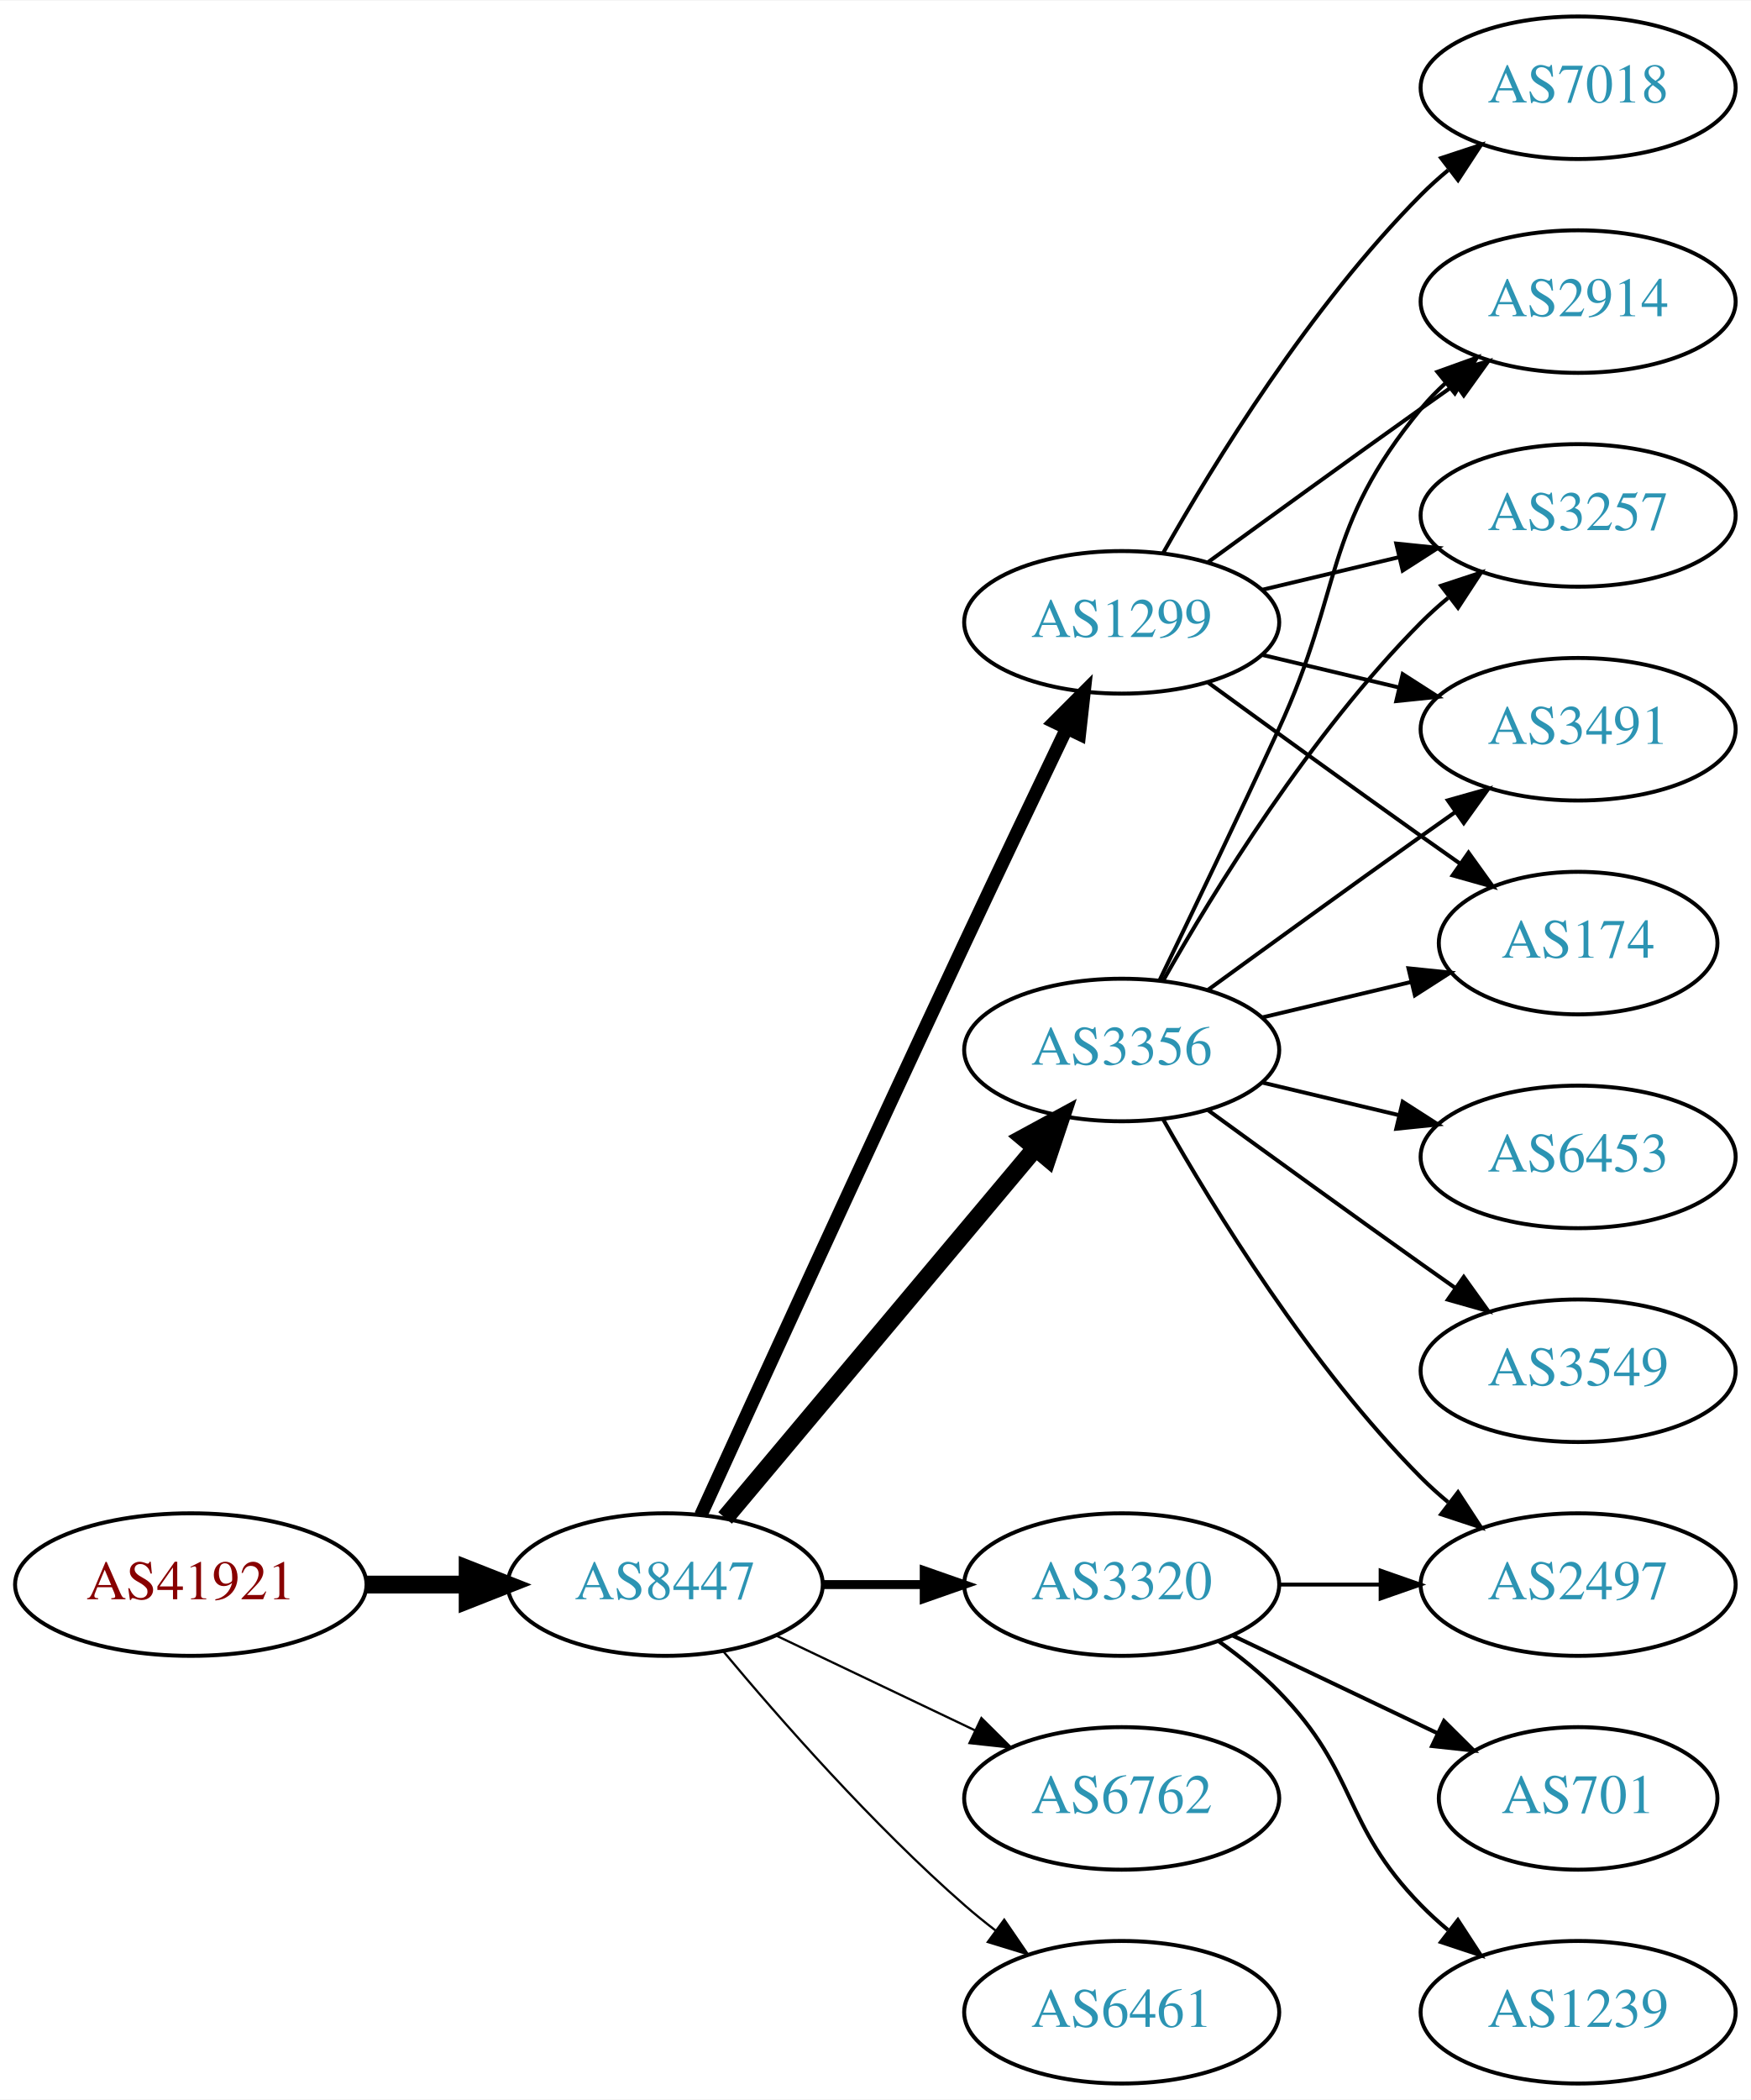
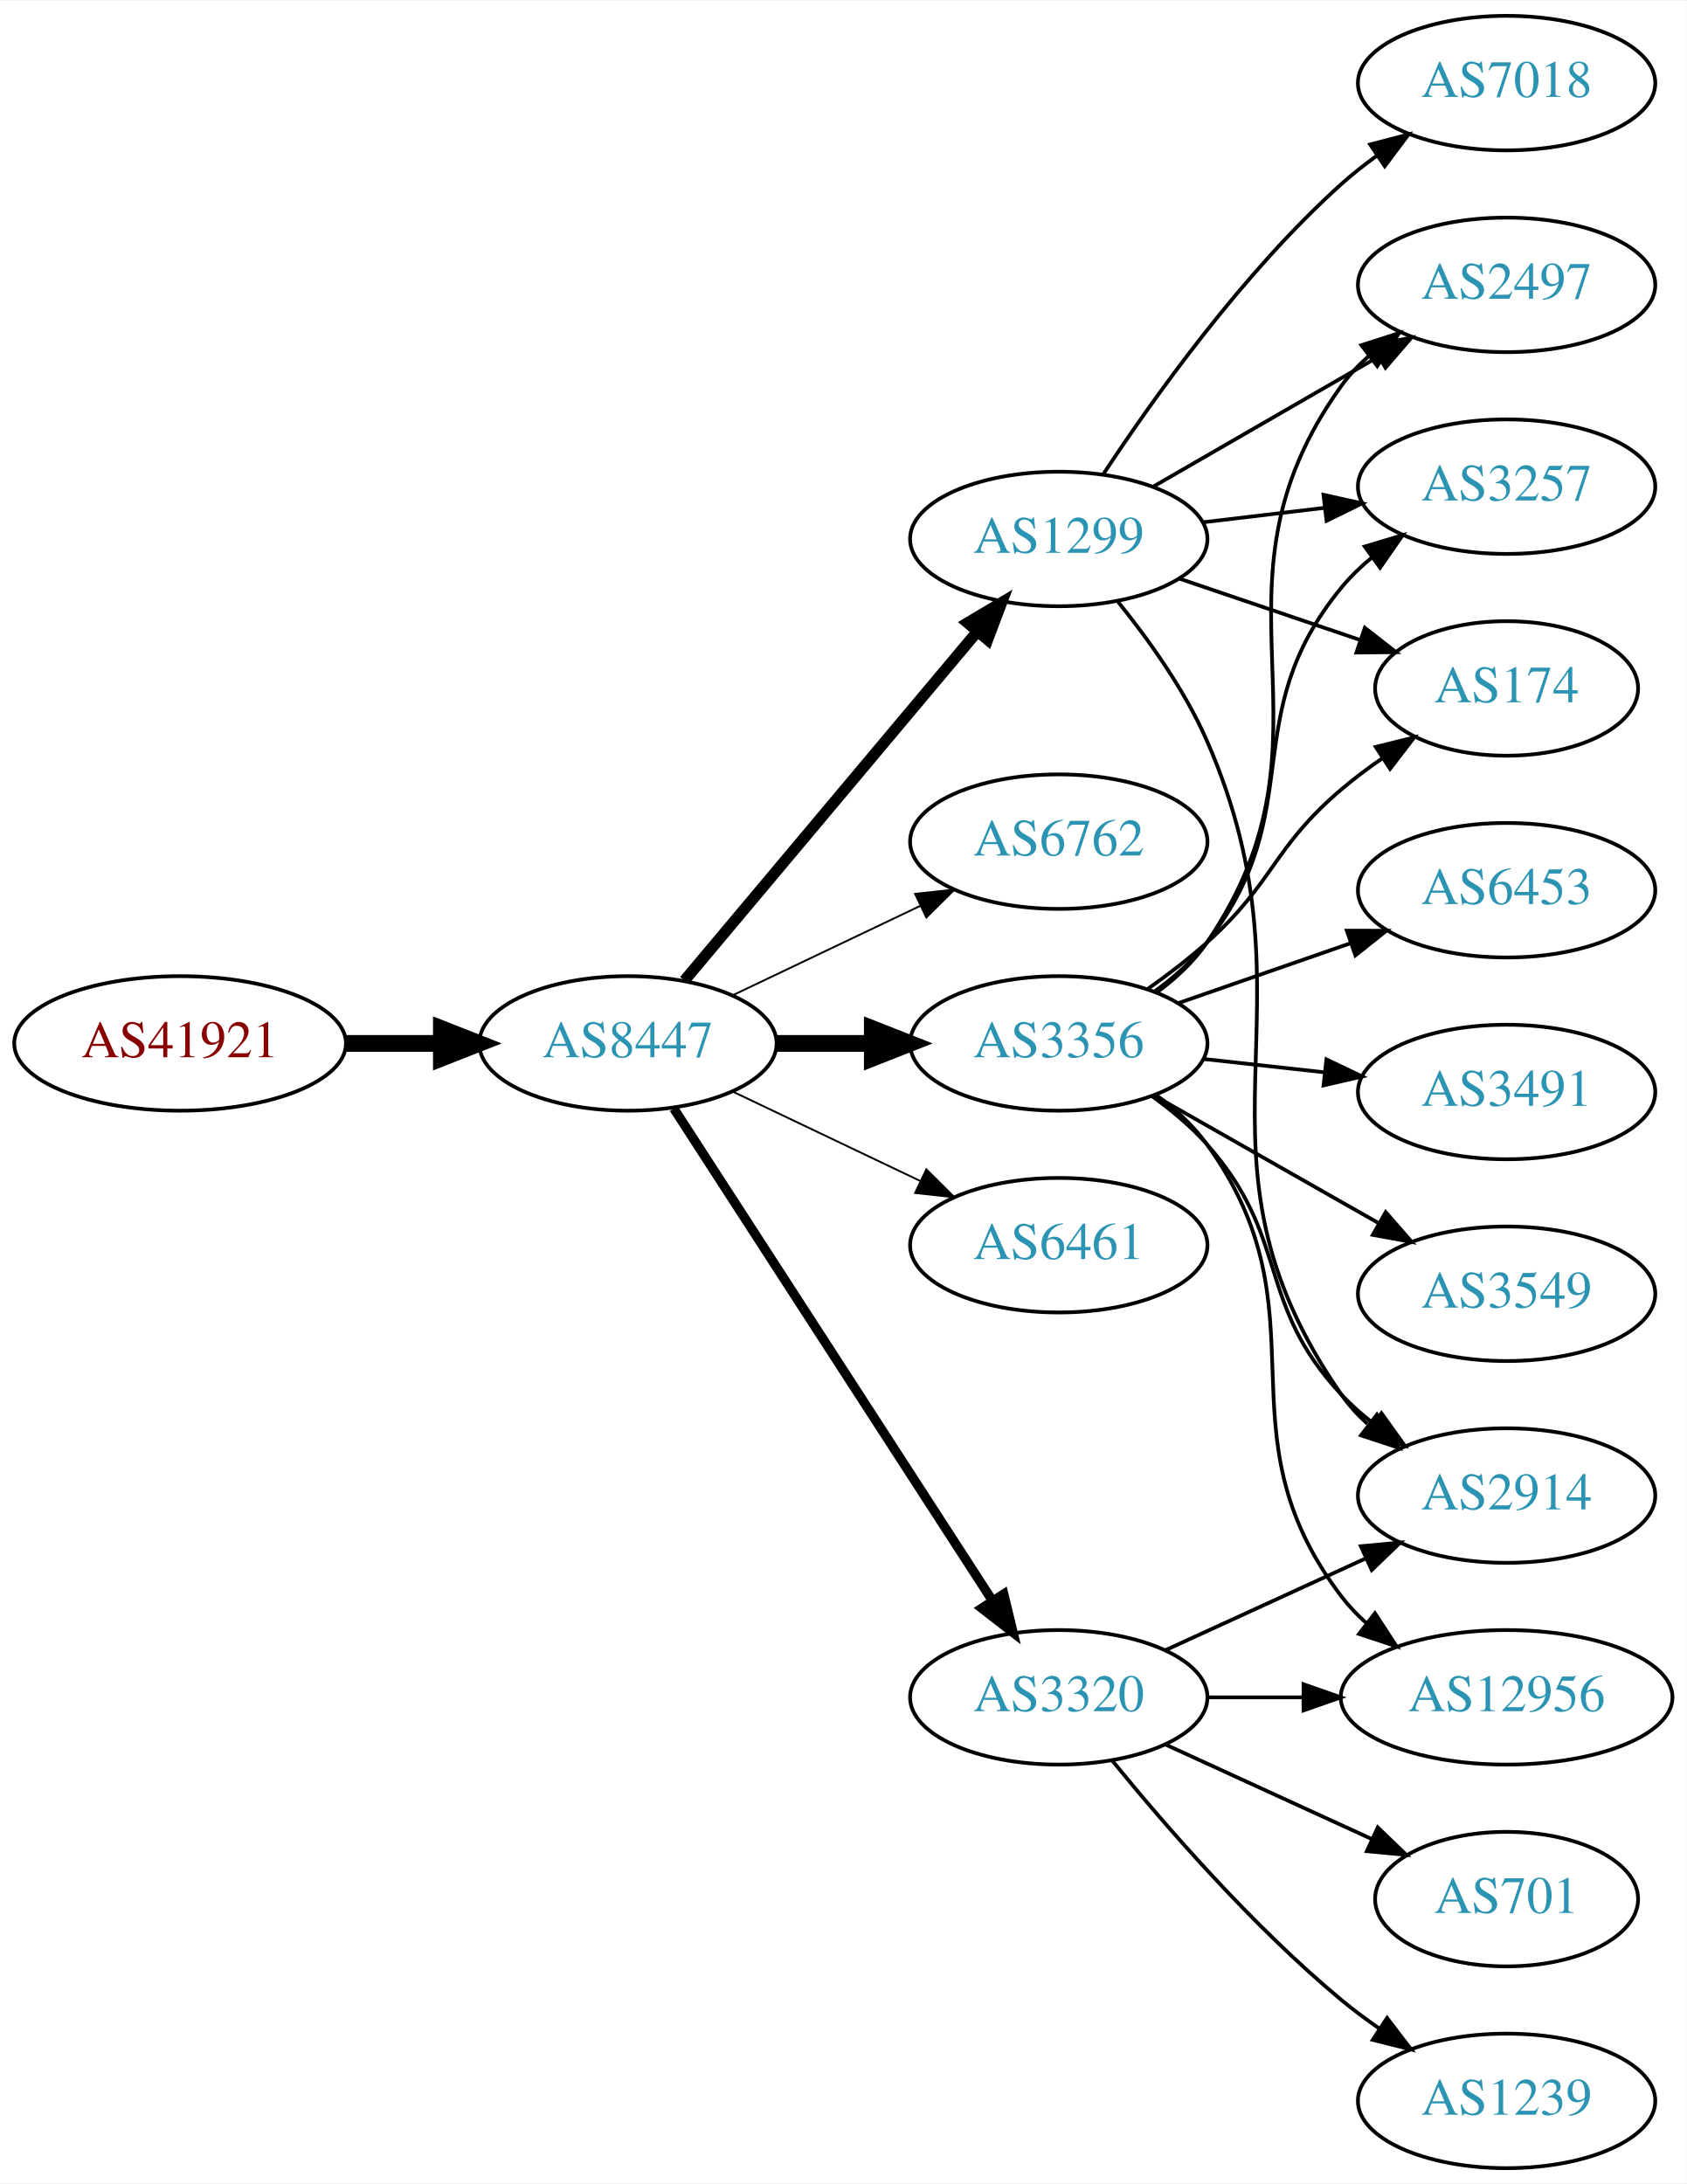
- <svg xmlns="http://www.w3.org/2000/svg" xmlns:xlink="http://www.w3.org/1999/xlink" width="442pt" height="530pt" viewBox="0.00 0.00 442.27 530.00">
-   <g id="graph0" class="graph" transform="scale(1 1) rotate(0) translate(4 526)">
-     <polygon fill="white" stroke="none" points="-4,4 -4,-526 438.271,-526 438.271,4 -4,4" />
+ <svg xmlns="http://www.w3.org/2000/svg" xmlns:xlink="http://www.w3.org/1999/xlink" width="451pt" height="584pt" viewBox="0.00 0.00 451.37 584.00">
+   <g id="graph0" class="graph" transform="scale(1 1) rotate(0) translate(4 580)">
+     <polygon fill="white" stroke="none" points="-4,4 -4,-580 447.37,-580 447.37,4 -4,4" />
    <g id="node1" class="node">
      <g id="a_node1">
        <a xlink:href="/asn/41921" xlink:title="AS41921 ~ B&amp;R Industrial Automation GmbH [AT]">
-           <ellipse fill="#ffffff" stroke="black" cx="44.196" cy="-126" rx="44.393" ry="18" />
-           <text text-anchor="middle" x="44.196" y="-122.3" font-family="Times,serif" font-size="14.00" fill="#880000">AS41921</text>
+           <ellipse fill="#ffffff" stroke="black" cx="44.196" cy="-301" rx="44.393" ry="18" />
+           <text text-anchor="middle" x="44.196" y="-297.3" font-family="Times,serif" font-size="14.00" fill="#880000">AS41921</text>
        </a>
      </g>
    </g>
    <g id="node2" class="node">
      <g id="a_node2">
        <a xlink:href="/asn/8447" xlink:title="AS8447 ~ A1 Telekom Austria AG [AT]">
-           <ellipse fill="#ffffff" stroke="black" cx="164.039" cy="-126" rx="39.794" ry="18" />
-           <text text-anchor="middle" x="164.039" y="-122.3" font-family="Times,serif" font-size="14.00" fill="#2c94b3">AS8447</text>
+           <ellipse fill="#ffffff" stroke="black" cx="164.039" cy="-301" rx="39.794" ry="18" />
+           <text text-anchor="middle" x="164.039" y="-297.3" font-family="Times,serif" font-size="14.00" fill="#2c94b3">AS8447</text>
        </a>
      </g>
    </g>
    <g id="edge1" class="edge">
-       <path fill="none" stroke="black" stroke-width="4.5" d="M88.407,-126C96.72,-126 105.482,-126 113.965,-126" />
-       <polygon fill="black" stroke="black" stroke-width="4.5" points="114.123,-129.938 124.123,-126 114.123,-122.063 114.123,-129.938" />
+       <path fill="none" stroke="black" stroke-width="4.5" d="M88.407,-301C96.72,-301 105.482,-301 113.965,-301" />
+       <polygon fill="black" stroke="black" stroke-width="4.5" points="114.123,-304.938 124.123,-301 114.123,-297.063 114.123,-304.938" />
    </g>
    <g id="node3" class="node">
      <g id="a_node3">
-         <a xlink:href="/asn/3356" xlink:title="AS3356 ~ Level 3 Parent, LLC [US]">
-           <ellipse fill="#ffffff" stroke="black" cx="279.332" cy="-261" rx="39.794" ry="18" />
-           <text text-anchor="middle" x="279.332" y="-257.3" font-family="Times,serif" font-size="14.00" fill="#2c94b3">AS3356</text>
+         <a xlink:href="/asn/1299" xlink:title="AS1299 ~ Telia Carrier [EU]">
+           <ellipse fill="#ffffff" stroke="black" cx="279.332" cy="-436" rx="39.794" ry="18" />
+           <text text-anchor="middle" x="279.332" y="-432.3" font-family="Times,serif" font-size="14.00" fill="#2c94b3">AS1299</text>
        </a>
      </g>
    </g>
    <g id="edge2" class="edge">
-       <path fill="none" stroke="black" stroke-width="4.5" d="M179.158,-142.825C198.833,-166.269 234.637,-208.934 257.415,-236.076" />
-       <polygon fill="black" stroke="black" stroke-width="4.5" points="254.59,-238.834 264.034,-243.963 260.622,-233.772 254.59,-238.834" />
+       <path fill="none" stroke="black" stroke-width="3" d="M179.158,-317.825C198.833,-341.269 234.637,-383.934 257.415,-411.076" />
+       <polygon fill="black" stroke="black" stroke-width="3" points="254.925,-413.553 264.034,-418.963 260.287,-409.053 254.925,-413.553" />
    </g>
    <g id="node4" class="node">
      <g id="a_node4">
-         <a xlink:href="/asn/1299" xlink:title="AS1299 ~ Telia Carrier [EU]">
-           <ellipse fill="#ffffff" stroke="black" cx="279.332" cy="-369" rx="39.794" ry="18" />
-           <text text-anchor="middle" x="279.332" y="-365.3" font-family="Times,serif" font-size="14.00" fill="#2c94b3">AS1299</text>
+         <a xlink:href="/asn/6762" xlink:title="AS6762 ~ TELECOM ITALIA SPARKLE S.p.A. [IT]">
+           <ellipse fill="#ffffff" stroke="black" cx="279.332" cy="-355" rx="39.794" ry="18" />
+           <text text-anchor="middle" x="279.332" y="-351.3" font-family="Times,serif" font-size="14.00" fill="#2c94b3">AS6762</text>
        </a>
      </g>
    </g>
    <g id="edge3" class="edge">
-       <path fill="none" stroke="black" stroke-width="3.375" d="M173.026,-143.536C186.602,-173.296 215.099,-235.57 239.685,-288 248.176,-306.108 257.868,-326.421 265.422,-342.175" />
-       <polygon fill="black" stroke="black" stroke-width="3.375" points="262.337,-343.835 269.82,-351.335 268.647,-340.805 262.337,-343.835" />
+       <path fill="none" stroke="black" stroke-width="0.5" d="M192.175,-313.934C207.169,-321.081 225.99,-330.052 242.213,-337.785" />
+       <polygon fill="black" stroke="black" stroke-width="0.5" points="240.884,-341.028 251.417,-342.171 243.895,-334.709 240.884,-341.028" />
    </g>
    <g id="node5" class="node">
      <g id="a_node5">
+         <a xlink:href="/asn/3356" xlink:title="AS3356 ~ Level 3 Parent, LLC [US]">
+           <ellipse fill="#ffffff" stroke="black" cx="279.332" cy="-301" rx="39.794" ry="18" />
+           <text text-anchor="middle" x="279.332" y="-297.3" font-family="Times,serif" font-size="14.00" fill="#2c94b3">AS3356</text>
+         </a>
+       </g>
+     </g>
+     <g id="edge4" class="edge">
+       <path fill="none" stroke="black" stroke-width="4.5" d="M203.711,-301C211.914,-301 220.678,-301 229.21,-301" />
+       <polygon fill="black" stroke="black" stroke-width="4.5" points="229.449,-304.938 239.449,-301 229.449,-297.063 229.449,-304.938" />
+     </g>
+     <g id="node6" class="node">
+       <g id="a_node6">
+         <a xlink:href="/asn/6461" xlink:title="AS6461 ~ Zayo Bandwidth [US]">
+           <ellipse fill="#ffffff" stroke="black" cx="279.332" cy="-247" rx="39.794" ry="18" />
+           <text text-anchor="middle" x="279.332" y="-243.3" font-family="Times,serif" font-size="14.00" fill="#2c94b3">AS6461</text>
+         </a>
+       </g>
+     </g>
+     <g id="edge5" class="edge">
+       <path fill="none" stroke="black" stroke-width="0.5" d="M192.175,-288.066C207.169,-280.919 225.99,-271.948 242.213,-264.215" />
+       <polygon fill="black" stroke="black" stroke-width="0.5" points="243.895,-267.291 251.417,-259.829 240.884,-260.972 243.895,-267.291" />
+     </g>
+     <g id="node7" class="node">
+       <g id="a_node7">
        <a xlink:href="/asn/3320" xlink:title="AS3320 ~ DTAG [DE]">
          <ellipse fill="#ffffff" stroke="black" cx="279.332" cy="-126" rx="39.794" ry="18" />
          <text text-anchor="middle" x="279.332" y="-122.3" font-family="Times,serif" font-size="14.00" fill="#2c94b3">AS3320</text>
        </a>
      </g>
    </g>
-     <g id="edge4" class="edge">
-       <path fill="none" stroke="black" stroke-width="2.25" d="M203.711,-126C211.914,-126 220.678,-126 229.21,-126" />
-       <polygon fill="black" stroke="black" stroke-width="2.25" points="229.449,-129.5 239.449,-126 229.449,-122.5 229.449,-129.5" />
-     </g>
-     <g id="node6" class="node">
-       <g id="a_node6">
-         <a xlink:href="/asn/6762" xlink:title="AS6762 ~ TELECOM ITALIA SPARKLE S.p.A. [IT]">
-           <ellipse fill="#ffffff" stroke="black" cx="279.332" cy="-72" rx="39.794" ry="18" />
-           <text text-anchor="middle" x="279.332" y="-68.3" font-family="Times,serif" font-size="14.00" fill="#2c94b3">AS6762</text>
-         </a>
-       </g>
-     </g>
-     <g id="edge5" class="edge">
-       <path fill="none" stroke="black" stroke-width="0.562" d="M192.175,-113.066C207.169,-105.919 225.99,-96.948 242.213,-89.215" />
-       <polygon fill="black" stroke="black" stroke-width="0.562" points="243.895,-92.291 251.417,-84.829 240.884,-85.972 243.895,-92.291" />
-     </g>
-     <g id="node7" class="node">
-       <g id="a_node7">
-         <a xlink:href="/asn/6461" xlink:title="AS6461 ~ Zayo Bandwidth [US]">
-           <ellipse fill="#ffffff" stroke="black" cx="279.332" cy="-18" rx="39.794" ry="18" />
-           <text text-anchor="middle" x="279.332" y="-14.3" font-family="Times,serif" font-size="14.00" fill="#2c94b3">AS6461</text>
-         </a>
-       </g>
-     </g>
    <g id="edge6" class="edge">
-       <path fill="none" stroke="black" stroke-width="0.562" d="M178.669,-109.183C192.951,-92.071 216.498,-65.255 239.685,-45 242.151,-42.846 244.789,-40.706 247.487,-38.628" />
-       <polygon fill="black" stroke="black" stroke-width="0.562" points="249.66,-41.375 255.641,-32.63 245.512,-35.736 249.66,-41.375" />
+       <path fill="none" stroke="black" stroke-width="2.5" d="M176.316,-283.581C196.335,-252.657 238.172,-188.033 261.573,-151.887" />
+       <polygon fill="black" stroke="black" stroke-width="2.5" points="264.604,-153.646 267.1,-143.349 258.727,-149.841 264.604,-153.646" />
    </g>
    <g id="node8" class="node">
      <g id="a_node8">
-         <a xlink:href="/asn/2914" xlink:title="AS2914 ~ NTT America, Inc. [US]">
-           <ellipse fill="#ffffff" stroke="black" cx="394.625" cy="-450" rx="39.794" ry="18" />
-           <text text-anchor="middle" x="394.625" y="-446.3" font-family="Times,serif" font-size="14.00" fill="#2c94b3">AS2914</text>
+         <a xlink:href="/asn/2497" xlink:title="AS2497 ~ Internet Initiative Japan Inc. [JP]">
+           <ellipse fill="#ffffff" stroke="black" cx="399.174" cy="-504" rx="39.794" ry="18" />
+           <text text-anchor="middle" x="399.174" y="-500.3" font-family="Times,serif" font-size="14.00" fill="#2c94b3">AS2497</text>
        </a>
      </g>
    </g>
    <g id="edge7" class="edge">
-       <path fill="none" stroke="black" d="M288.913,-278.633C296.837,-294.998 308.873,-320.065 318.978,-342 335.462,-377.781 329.913,-392.606 354.978,-423 356.833,-425.25 358.92,-427.396 361.139,-429.424" />
-       <polygon fill="black" stroke="black" points="359.075,-432.256 369.044,-435.844 363.488,-426.823 359.075,-432.256" />
+       <path fill="none" stroke="black" d="M304.463,-449.925C321.902,-459.988 345.676,-473.707 364.914,-484.808" />
+       <polygon fill="black" stroke="black" points="363.259,-487.893 373.67,-489.86 366.758,-481.83 363.259,-487.893" />
    </g>
    <g id="node9" class="node">
      <g id="a_node9">
-         <a xlink:href="/asn/6453" xlink:title="AS6453 ~ TATA COMMUNICATIONS (AMERICA) INC [US]">
-           <ellipse fill="#ffffff" stroke="black" cx="394.625" cy="-234" rx="39.794" ry="18" />
-           <text text-anchor="middle" x="394.625" y="-230.3" font-family="Times,serif" font-size="14.00" fill="#2c94b3">AS6453</text>
+         <a xlink:href="/asn/2914" xlink:title="AS2914 ~ NTT America, Inc. [US]">
+           <ellipse fill="#ffffff" stroke="black" cx="399.174" cy="-180" rx="39.794" ry="18" />
+           <text text-anchor="middle" x="399.174" y="-176.3" font-family="Times,serif" font-size="14.00" fill="#2c94b3">AS2914</text>
        </a>
      </g>
    </g>
    <g id="edge8" class="edge">
-       <path fill="none" stroke="black" d="M314.939,-252.752C325.81,-250.162 337.964,-247.265 349.407,-244.538" />
-       <polygon fill="black" stroke="black" points="350.313,-247.92 359.229,-242.197 348.69,-241.111 350.313,-247.92" />
+       <path fill="none" stroke="black" d="M295.223,-419.141C303.407,-409.022 313.069,-395.522 318.978,-382 350.778,-309.239 309.65,-272.198 354.978,-207 356.947,-204.168 359.318,-201.572 361.924,-199.207" />
+       <polygon fill="black" stroke="black" points="364.476,-201.66 370.276,-192.793 360.213,-196.108 364.476,-201.66" />
    </g>
    <g id="node10" class="node">
      <g id="a_node10">
        <a xlink:href="/asn/3257" xlink:title="AS3257 ~ GTT [DE]">
-           <ellipse fill="#ffffff" stroke="black" cx="394.625" cy="-396" rx="39.794" ry="18" />
-           <text text-anchor="middle" x="394.625" y="-392.3" font-family="Times,serif" font-size="14.00" fill="#2c94b3">AS3257</text>
+           <ellipse fill="#ffffff" stroke="black" cx="399.174" cy="-450" rx="39.794" ry="18" />
+           <text text-anchor="middle" x="399.174" y="-446.3" font-family="Times,serif" font-size="14.00" fill="#2c94b3">AS3257</text>
        </a>
      </g>
    </g>
    <g id="edge9" class="edge">
-       <path fill="none" stroke="black" d="M289.791,-278.49C302.573,-301.096 327.005,-340.886 354.978,-369 357.089,-371.121 359.385,-373.188 361.77,-375.171" />
-       <polygon fill="black" stroke="black" points="360.023,-378.242 370.086,-381.556 364.286,-372.69 360.023,-378.242" />
+       <path fill="none" stroke="black" d="M317.942,-440.468C328.253,-441.693 339.57,-443.038 350.37,-444.321" />
+       <polygon fill="black" stroke="black" points="350.174,-447.822 360.517,-445.526 351,-440.871 350.174,-447.822" />
    </g>
    <g id="node11" class="node">
      <g id="a_node11">
-         <a xlink:href="/asn/3549" xlink:title="AS3549 ~ Level 3 Parent, LLC [US]">
-           <ellipse fill="#ffffff" stroke="black" cx="394.625" cy="-180" rx="39.794" ry="18" />
-           <text text-anchor="middle" x="394.625" y="-176.3" font-family="Times,serif" font-size="14.00" fill="#2c94b3">AS3549</text>
+         <a xlink:href="/asn/174" xlink:title="AS174 ~ Cogent Communications [US]">
+           <ellipse fill="#ffffff" stroke="black" cx="399.174" cy="-396" rx="35.194" ry="18" />
+           <text text-anchor="middle" x="399.174" y="-392.3" font-family="Times,serif" font-size="14.00" fill="#2c94b3">AS174</text>
        </a>
      </g>
    </g>
    <g id="edge10" class="edge">
-       <path fill="none" stroke="black" d="M301.18,-245.778C316.114,-234.909 336.727,-219.975 354.978,-207 357.799,-204.995 360.742,-202.915 363.69,-200.841" />
-       <polygon fill="black" stroke="black" points="365.736,-203.681 371.914,-195.074 361.717,-197.95 365.736,-203.681" />
+       <path fill="none" stroke="black" d="M311.602,-425.386C326.368,-420.373 344.132,-414.344 359.715,-409.055" />
+       <polygon fill="black" stroke="black" points="361.242,-412.232 369.587,-405.704 358.992,-405.604 361.242,-412.232" />
    </g>
    <g id="node12" class="node">
      <g id="a_node12">
-         <a xlink:href="/asn/2497" xlink:title="AS2497 ~ Internet Initiative Japan Inc. [JP]">
-           <ellipse fill="#ffffff" stroke="black" cx="394.625" cy="-126" rx="39.794" ry="18" />
-           <text text-anchor="middle" x="394.625" y="-122.3" font-family="Times,serif" font-size="14.00" fill="#2c94b3">AS2497</text>
+         <a xlink:href="/asn/7018" xlink:title="AS7018 ~ AT&amp;T Services, Inc. [US]">
+           <ellipse fill="#ffffff" stroke="black" cx="399.174" cy="-558" rx="39.794" ry="18" />
+           <text text-anchor="middle" x="399.174" y="-554.3" font-family="Times,serif" font-size="14.00" fill="#2c94b3">AS7018</text>
        </a>
      </g>
    </g>
    <g id="edge11" class="edge">
-       <path fill="none" stroke="black" d="M289.791,-243.51C302.573,-220.904 327.005,-181.114 354.978,-153 357.089,-150.879 359.385,-148.812 361.77,-146.829" />
-       <polygon fill="black" stroke="black" points="364.286,-149.31 370.086,-140.444 360.023,-143.758 364.286,-149.31" />
+       <path fill="none" stroke="black" d="M291.197,-453.252C304.52,-473.5 328.604,-507.315 354.978,-531 357.929,-533.65 361.171,-536.2 364.513,-538.604" />
+       <polygon fill="black" stroke="black" points="362.661,-541.576 372.913,-544.251 366.567,-535.767 362.661,-541.576" />
+     </g>
+     <g id="edge18" class="edge">
+       <path fill="none" stroke="black" d="M305.58,-314.655C310.64,-318.396 315.471,-322.863 318.978,-328 357.391,-384.266 315.138,-421.735 354.978,-477 357.058,-479.885 359.551,-482.53 362.275,-484.94" />
+       <polygon fill="black" stroke="black" points="360.331,-487.858 370.415,-491.108 364.559,-482.279 360.331,-487.858" />
+     </g>
+     <g id="edge17" class="edge">
+       <path fill="none" stroke="black" d="M304.247,-286.91C309.49,-283.14 314.735,-278.77 318.978,-274 341.446,-248.743 331.872,-231.674 354.978,-207 357.547,-204.257 360.454,-201.68 363.515,-199.29" />
+       <polygon fill="black" stroke="black" points="365.695,-202.036 371.854,-193.415 361.663,-196.313 365.695,-202.036" />
+     </g>
+     <g id="edge13" class="edge">
+       <path fill="none" stroke="black" d="M305.114,-314.995C310.198,-318.719 315.156,-323.092 318.978,-328 346.719,-363.625 326.335,-388.096 354.978,-423 357.362,-425.906 360.146,-428.59 363.13,-431.048" />
+       <polygon fill="black" stroke="black" points="361.211,-433.98 371.361,-437.017 365.32,-428.313 361.211,-433.98" />
+     </g>
+     <g id="edge12" class="edge">
+       <path fill="none" stroke="black" d="M303.096,-315.546C308.495,-319.359 314.099,-323.633 318.978,-328 337.048,-344.172 336.5,-353.296 354.978,-369 358.406,-371.914 362.178,-374.736 366.021,-377.387" />
+       <polygon fill="black" stroke="black" points="364.157,-380.35 374.443,-382.89 367.986,-374.49 364.157,-380.35" />
    </g>
    <g id="node13" class="node">
      <g id="a_node13">
        <a xlink:href="/asn/3491" xlink:title="AS3491 ~ PCCW Global, Inc. [US]">
-           <ellipse fill="#ffffff" stroke="black" cx="394.625" cy="-342" rx="39.794" ry="18" />
-           <text text-anchor="middle" x="394.625" y="-338.3" font-family="Times,serif" font-size="14.00" fill="#2c94b3">AS3491</text>
-         </a>
-       </g>
-     </g>
-     <g id="edge12" class="edge">
-       <path fill="none" stroke="black" d="M301.18,-276.222C316.114,-287.091 336.727,-302.025 354.978,-315 357.799,-317.005 360.742,-319.085 363.69,-321.159" />
-       <polygon fill="black" stroke="black" points="361.717,-324.05 371.914,-326.926 365.736,-318.319 361.717,-324.05" />
+           <ellipse fill="#ffffff" stroke="black" cx="399.174" cy="-288" rx="39.794" ry="18" />
+           <text text-anchor="middle" x="399.174" y="-284.3" font-family="Times,serif" font-size="14.00" fill="#2c94b3">AS3491</text>
+         </a>
+       </g>
+     </g>
+     <g id="edge14" class="edge">
+       <path fill="none" stroke="black" d="M317.942,-296.851C328.253,-295.713 339.57,-294.465 350.37,-293.274" />
+       <polygon fill="black" stroke="black" points="350.961,-296.73 360.517,-292.154 350.194,-289.772 350.961,-296.73" />
    </g>
    <g id="node14" class="node">
      <g id="a_node14">
-         <a xlink:href="/asn/174" xlink:title="AS174 ~ Cogent Communications [US]">
-           <ellipse fill="#ffffff" stroke="black" cx="394.625" cy="-288" rx="35.194" ry="18" />
-           <text text-anchor="middle" x="394.625" y="-284.3" font-family="Times,serif" font-size="14.00" fill="#2c94b3">AS174</text>
-         </a>
-       </g>
-     </g>
-     <g id="edge13" class="edge">
-       <path fill="none" stroke="black" d="M314.939,-269.248C326.733,-272.058 340.038,-275.229 352.306,-278.153" />
-       <polygon fill="black" stroke="black" points="351.772,-281.624 362.311,-280.537 353.394,-274.814 351.772,-281.624" />
-     </g>
-     <g id="edge14" class="edge">
-       <path fill="none" stroke="black" d="M301.18,-384.222C316.114,-395.091 336.727,-410.025 354.978,-423 357.799,-425.005 360.742,-427.085 363.69,-429.159" />
-       <polygon fill="black" stroke="black" points="361.717,-432.05 371.914,-434.926 365.736,-426.319 361.717,-432.05" />
-     </g>
-     <g id="edge17" class="edge">
-       <path fill="none" stroke="black" d="M314.939,-377.248C325.81,-379.838 337.964,-382.735 349.407,-385.462" />
-       <polygon fill="black" stroke="black" points="348.69,-388.889 359.229,-387.803 350.313,-382.08 348.69,-388.889" />
-     </g>
-     <g id="edge18" class="edge">
-       <path fill="none" stroke="black" d="M314.939,-360.752C325.81,-358.162 337.964,-355.265 349.407,-352.538" />
-       <polygon fill="black" stroke="black" points="350.313,-355.92 359.229,-350.197 348.69,-349.111 350.313,-355.92" />
+         <a xlink:href="/asn/3549" xlink:title="AS3549 ~ Level 3 Parent, LLC [US]">
+           <ellipse fill="#ffffff" stroke="black" cx="399.174" cy="-234" rx="39.794" ry="18" />
+           <text text-anchor="middle" x="399.174" y="-230.3" font-family="Times,serif" font-size="14.00" fill="#2c94b3">AS3549</text>
+         </a>
+       </g>
    </g>
    <g id="edge15" class="edge">
-       <path fill="none" stroke="black" d="M301.18,-353.778C316.114,-342.909 336.727,-327.975 354.978,-315 358.188,-312.718 361.557,-310.339 364.912,-307.982" />
-       <polygon fill="black" stroke="black" points="366.94,-310.834 373.123,-302.23 362.924,-305.101 366.94,-310.834" />
+       <path fill="none" stroke="black" d="M304.749,-287.118C322.208,-277.191 345.909,-263.716 365.069,-252.822" />
+       <polygon fill="black" stroke="black" points="366.825,-255.85 373.788,-247.865 363.365,-249.765 366.825,-255.85" />
    </g>
    <g id="node15" class="node">
      <g id="a_node15">
-         <a xlink:href="/asn/7018" xlink:title="AS7018 ~ AT&amp;T Services, Inc. [US]">
-           <ellipse fill="#ffffff" stroke="black" cx="394.625" cy="-504" rx="39.794" ry="18" />
-           <text text-anchor="middle" x="394.625" y="-500.3" font-family="Times,serif" font-size="14.00" fill="#2c94b3">AS7018</text>
+         <a xlink:href="/asn/6453" xlink:title="AS6453 ~ TATA COMMUNICATIONS (AMERICA) INC [US]">
+           <ellipse fill="#ffffff" stroke="black" cx="399.174" cy="-342" rx="39.794" ry="18" />
+           <text text-anchor="middle" x="399.174" y="-338.3" font-family="Times,serif" font-size="14.00" fill="#2c94b3">AS6453</text>
        </a>
      </g>
    </g>
    <g id="edge16" class="edge">
-       <path fill="none" stroke="black" d="M289.791,-386.49C302.573,-409.096 327.005,-448.886 354.978,-477 357.089,-479.121 359.385,-481.188 361.77,-483.171" />
-       <polygon fill="black" stroke="black" points="360.023,-486.242 370.086,-489.556 364.286,-480.69 360.023,-486.242" />
-     </g>
-     <g id="edge21" class="edge">
-       <path fill="none" stroke="black" d="M319.004,-126C327.207,-126 335.971,-126 344.503,-126" />
-       <polygon fill="black" stroke="black" points="344.742,-129.5 354.742,-126 344.742,-122.5 344.742,-129.5" />
+       <path fill="none" stroke="black" d="M311.293,-311.772C325.39,-316.677 342.266,-322.548 357.38,-327.807" />
+       <polygon fill="black" stroke="black" points="356.415,-331.177 367.01,-331.157 358.715,-324.566 356.415,-331.177" />
    </g>
    <g id="node16" class="node">
      <g id="a_node16">
-         <a xlink:href="/asn/701" xlink:title="AS701 ~ UUNET [US]">
-           <ellipse fill="#ffffff" stroke="black" cx="394.625" cy="-72" rx="35.194" ry="18" />
-           <text text-anchor="middle" x="394.625" y="-68.3" font-family="Times,serif" font-size="14.00" fill="#2c94b3">AS701</text>
+         <a xlink:href="/asn/12956" xlink:title="AS12956 ~ TELXIUS [ES]">
+           <ellipse fill="#ffffff" stroke="black" cx="399.174" cy="-126" rx="44.393" ry="18" />
+           <text text-anchor="middle" x="399.174" y="-122.3" font-family="Times,serif" font-size="14.00" fill="#2c94b3">AS12956</text>
        </a>
      </g>
    </g>
    <g id="edge19" class="edge">
-       <path fill="none" stroke="black" d="M307.468,-113.066C322.9,-105.71 342.385,-96.423 358.92,-88.541" />
-       <polygon fill="black" stroke="black" points="360.741,-91.551 368.262,-84.089 357.729,-85.232 360.741,-91.551" />
+       <path fill="none" stroke="black" d="M305.384,-287.207C310.453,-283.473 315.338,-279.044 318.978,-274 351.81,-228.502 320.993,-197.644 354.978,-153 356.96,-150.396 359.272,-147.981 361.776,-145.755" />
+       <polygon fill="black" stroke="black" points="363.935,-148.51 369.73,-139.64 359.669,-142.96 363.935,-148.51" />
+     </g>
+     <g id="edge20" class="edge">
+       <path fill="none" stroke="black" d="M307.96,-138.661C323.917,-145.973 344.188,-155.261 361.471,-163.181" />
+       <polygon fill="black" stroke="black" points="360.169,-166.435 370.718,-167.419 363.085,-160.071 360.169,-166.435" />
+     </g>
+     <g id="edge21" class="edge">
+       <path fill="none" stroke="black" d="M319.244,-126C327.347,-126 336.022,-126 344.548,-126" />
+       <polygon fill="black" stroke="black" points="344.826,-129.5 354.826,-126 344.826,-122.5 344.826,-129.5" />
    </g>
    <g id="node17" class="node">
      <g id="a_node17">
        <a xlink:href="/asn/1239" xlink:title="AS1239 ~ Sprint [US]">
-           <ellipse fill="#ffffff" stroke="black" cx="394.625" cy="-18" rx="39.794" ry="18" />
-           <text text-anchor="middle" x="394.625" y="-14.3" font-family="Times,serif" font-size="14.00" fill="#2c94b3">AS1239</text>
-         </a>
-       </g>
-     </g>
-     <g id="edge20" class="edge">
-       <path fill="none" stroke="black" d="M303.926,-111.611C309.182,-107.852 314.513,-103.563 318.978,-99 339.151,-78.383 334.806,-65.617 354.978,-45 357.071,-42.861 359.354,-40.782 361.731,-38.79" />
-       <polygon fill="black" stroke="black" points="364.249,-41.268 370.031,-32.389 359.974,-35.725 364.249,-41.268" />
+           <ellipse fill="#ffffff" stroke="black" cx="399.174" cy="-18" rx="39.794" ry="18" />
+           <text text-anchor="middle" x="399.174" y="-14.3" font-family="Times,serif" font-size="14.00" fill="#2c94b3">AS1239</text>
+         </a>
+       </g>
+     </g>
+     <g id="edge22" class="edge">
+       <path fill="none" stroke="black" d="M293.751,-108.935C307.865,-91.625 331.28,-64.655 354.978,-45 358.194,-42.332 361.695,-39.73 365.265,-37.259" />
+       <polygon fill="black" stroke="black" points="367.189,-40.183 373.622,-31.764 363.343,-34.334 367.189,-40.183" />
+     </g>
+     <g id="node18" class="node">
+       <g id="a_node18">
+         <a xlink:href="/asn/701" xlink:title="AS701 ~ UUNET [US]">
+           <ellipse fill="#ffffff" stroke="black" cx="399.174" cy="-72" rx="35.194" ry="18" />
+           <text text-anchor="middle" x="399.174" y="-68.3" font-family="Times,serif" font-size="14.00" fill="#2c94b3">AS701</text>
+         </a>
+       </g>
+     </g>
+     <g id="edge23" class="edge">
+       <path fill="none" stroke="black" d="M307.96,-113.339C324.377,-105.817 345.358,-96.202 362.955,-88.139" />
+       <polygon fill="black" stroke="black" points="364.7,-91.189 372.332,-83.842 361.783,-84.826 364.7,-91.189" />
    </g>
  </g>
</svg>
